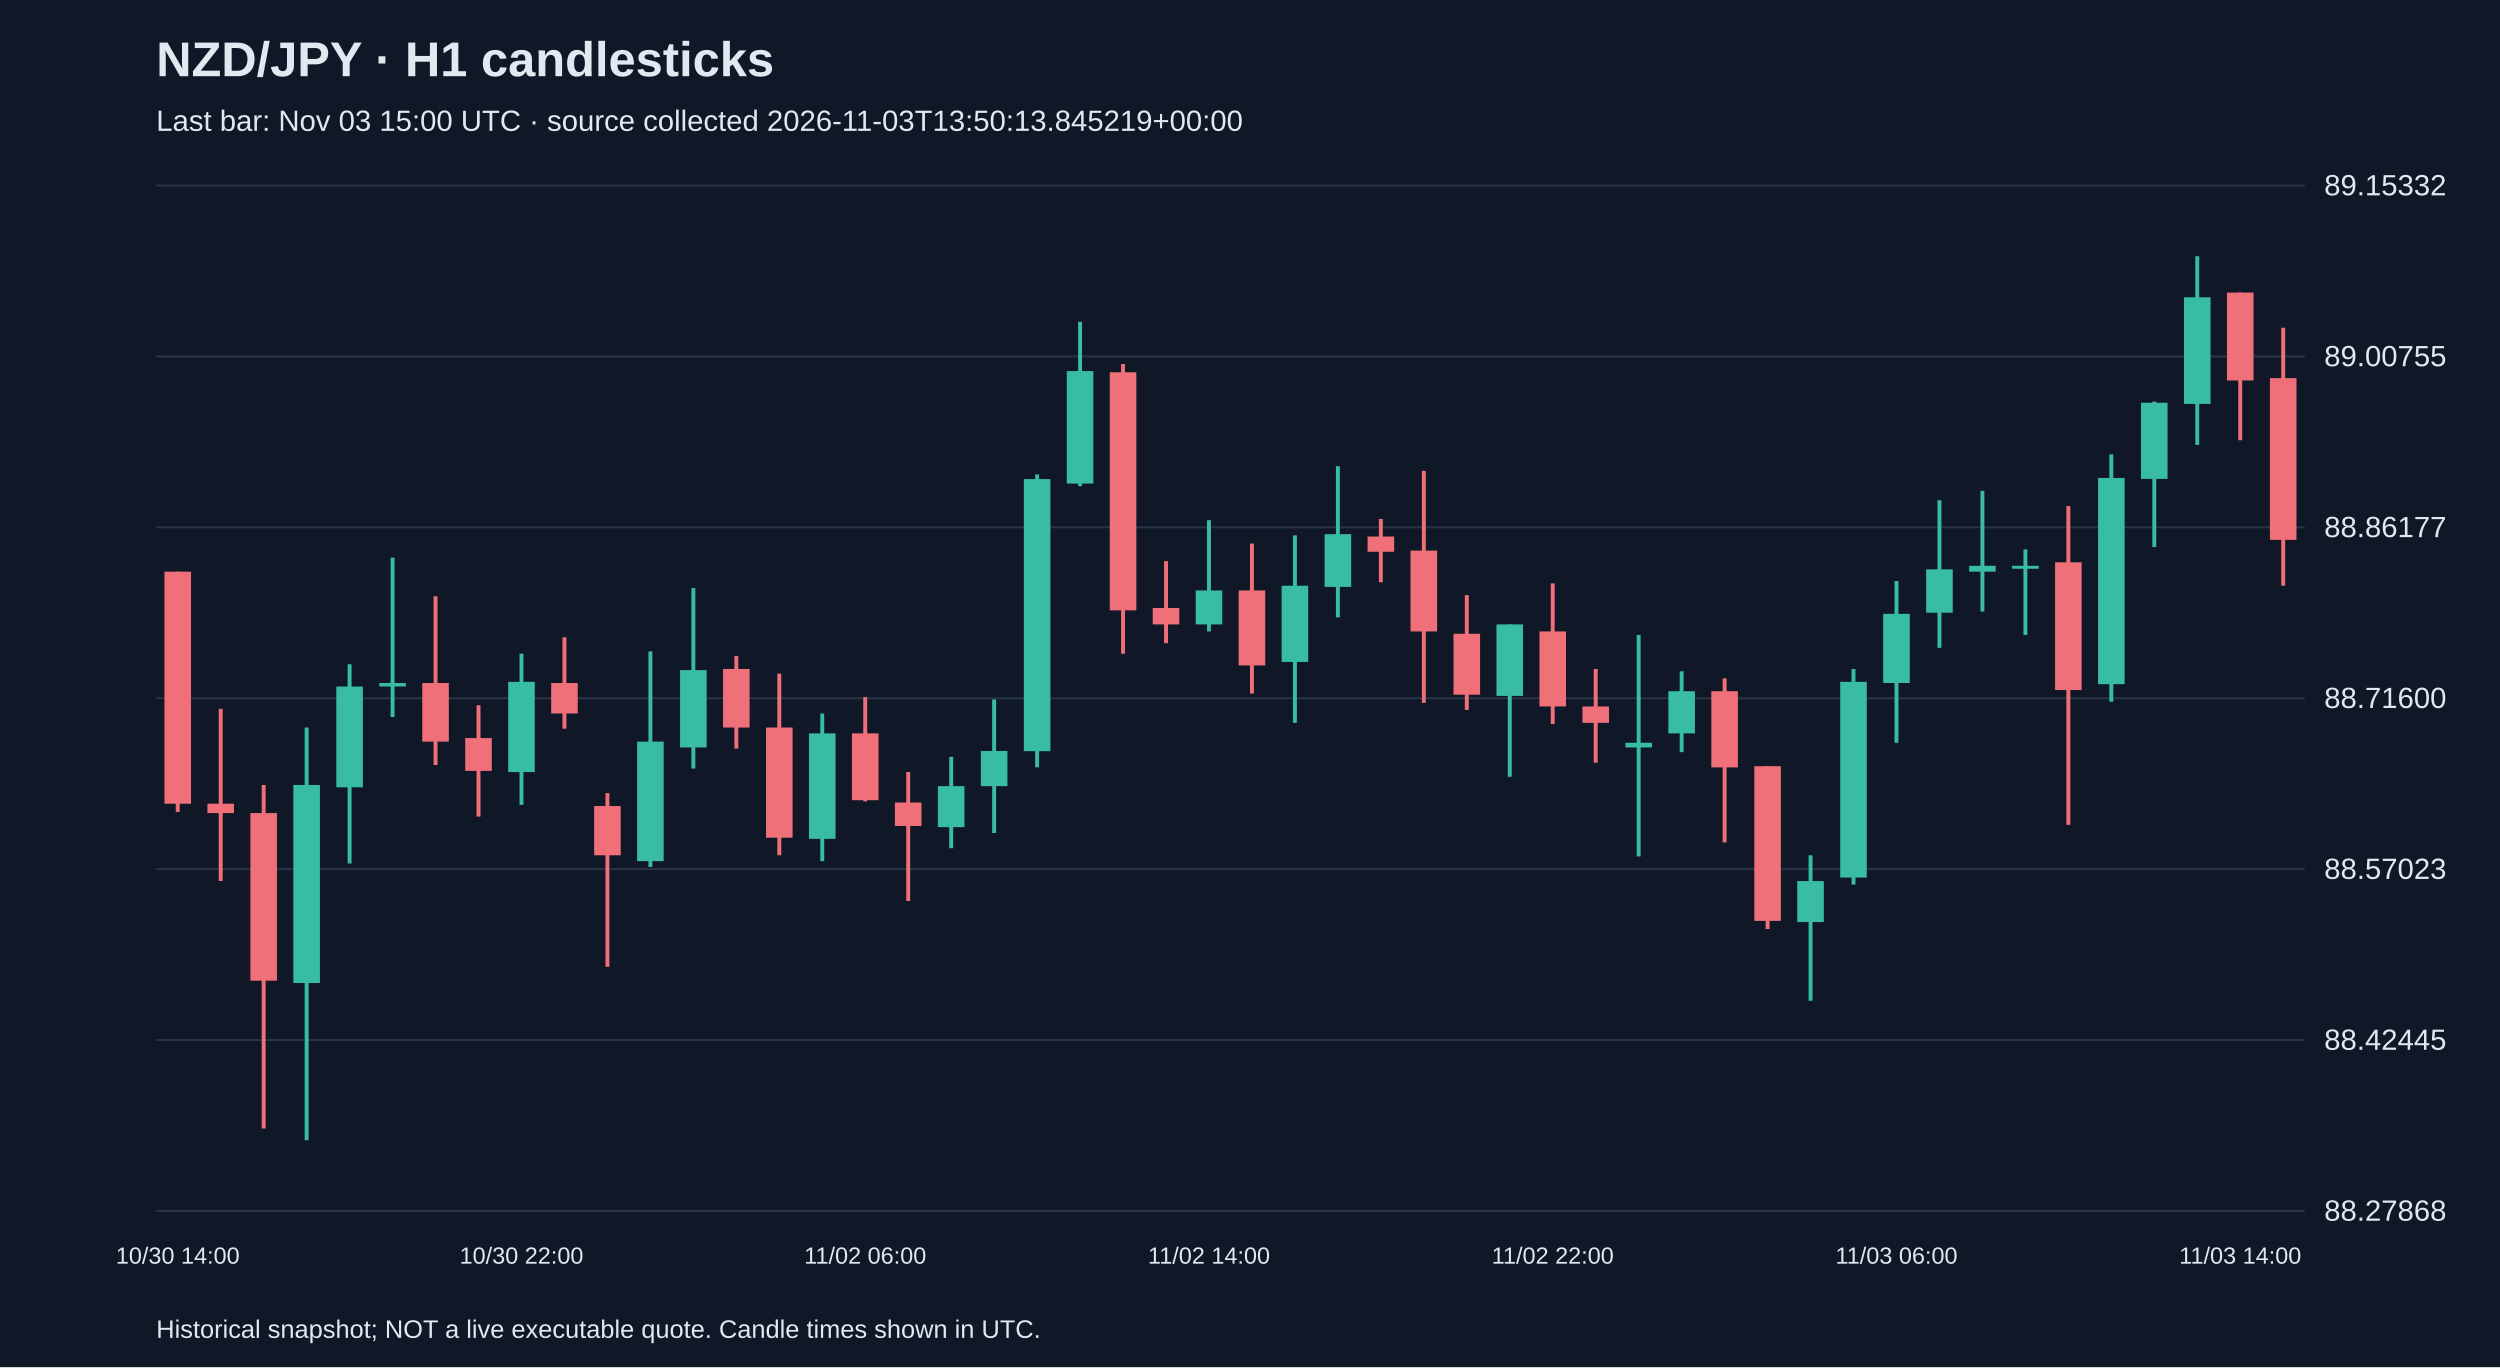
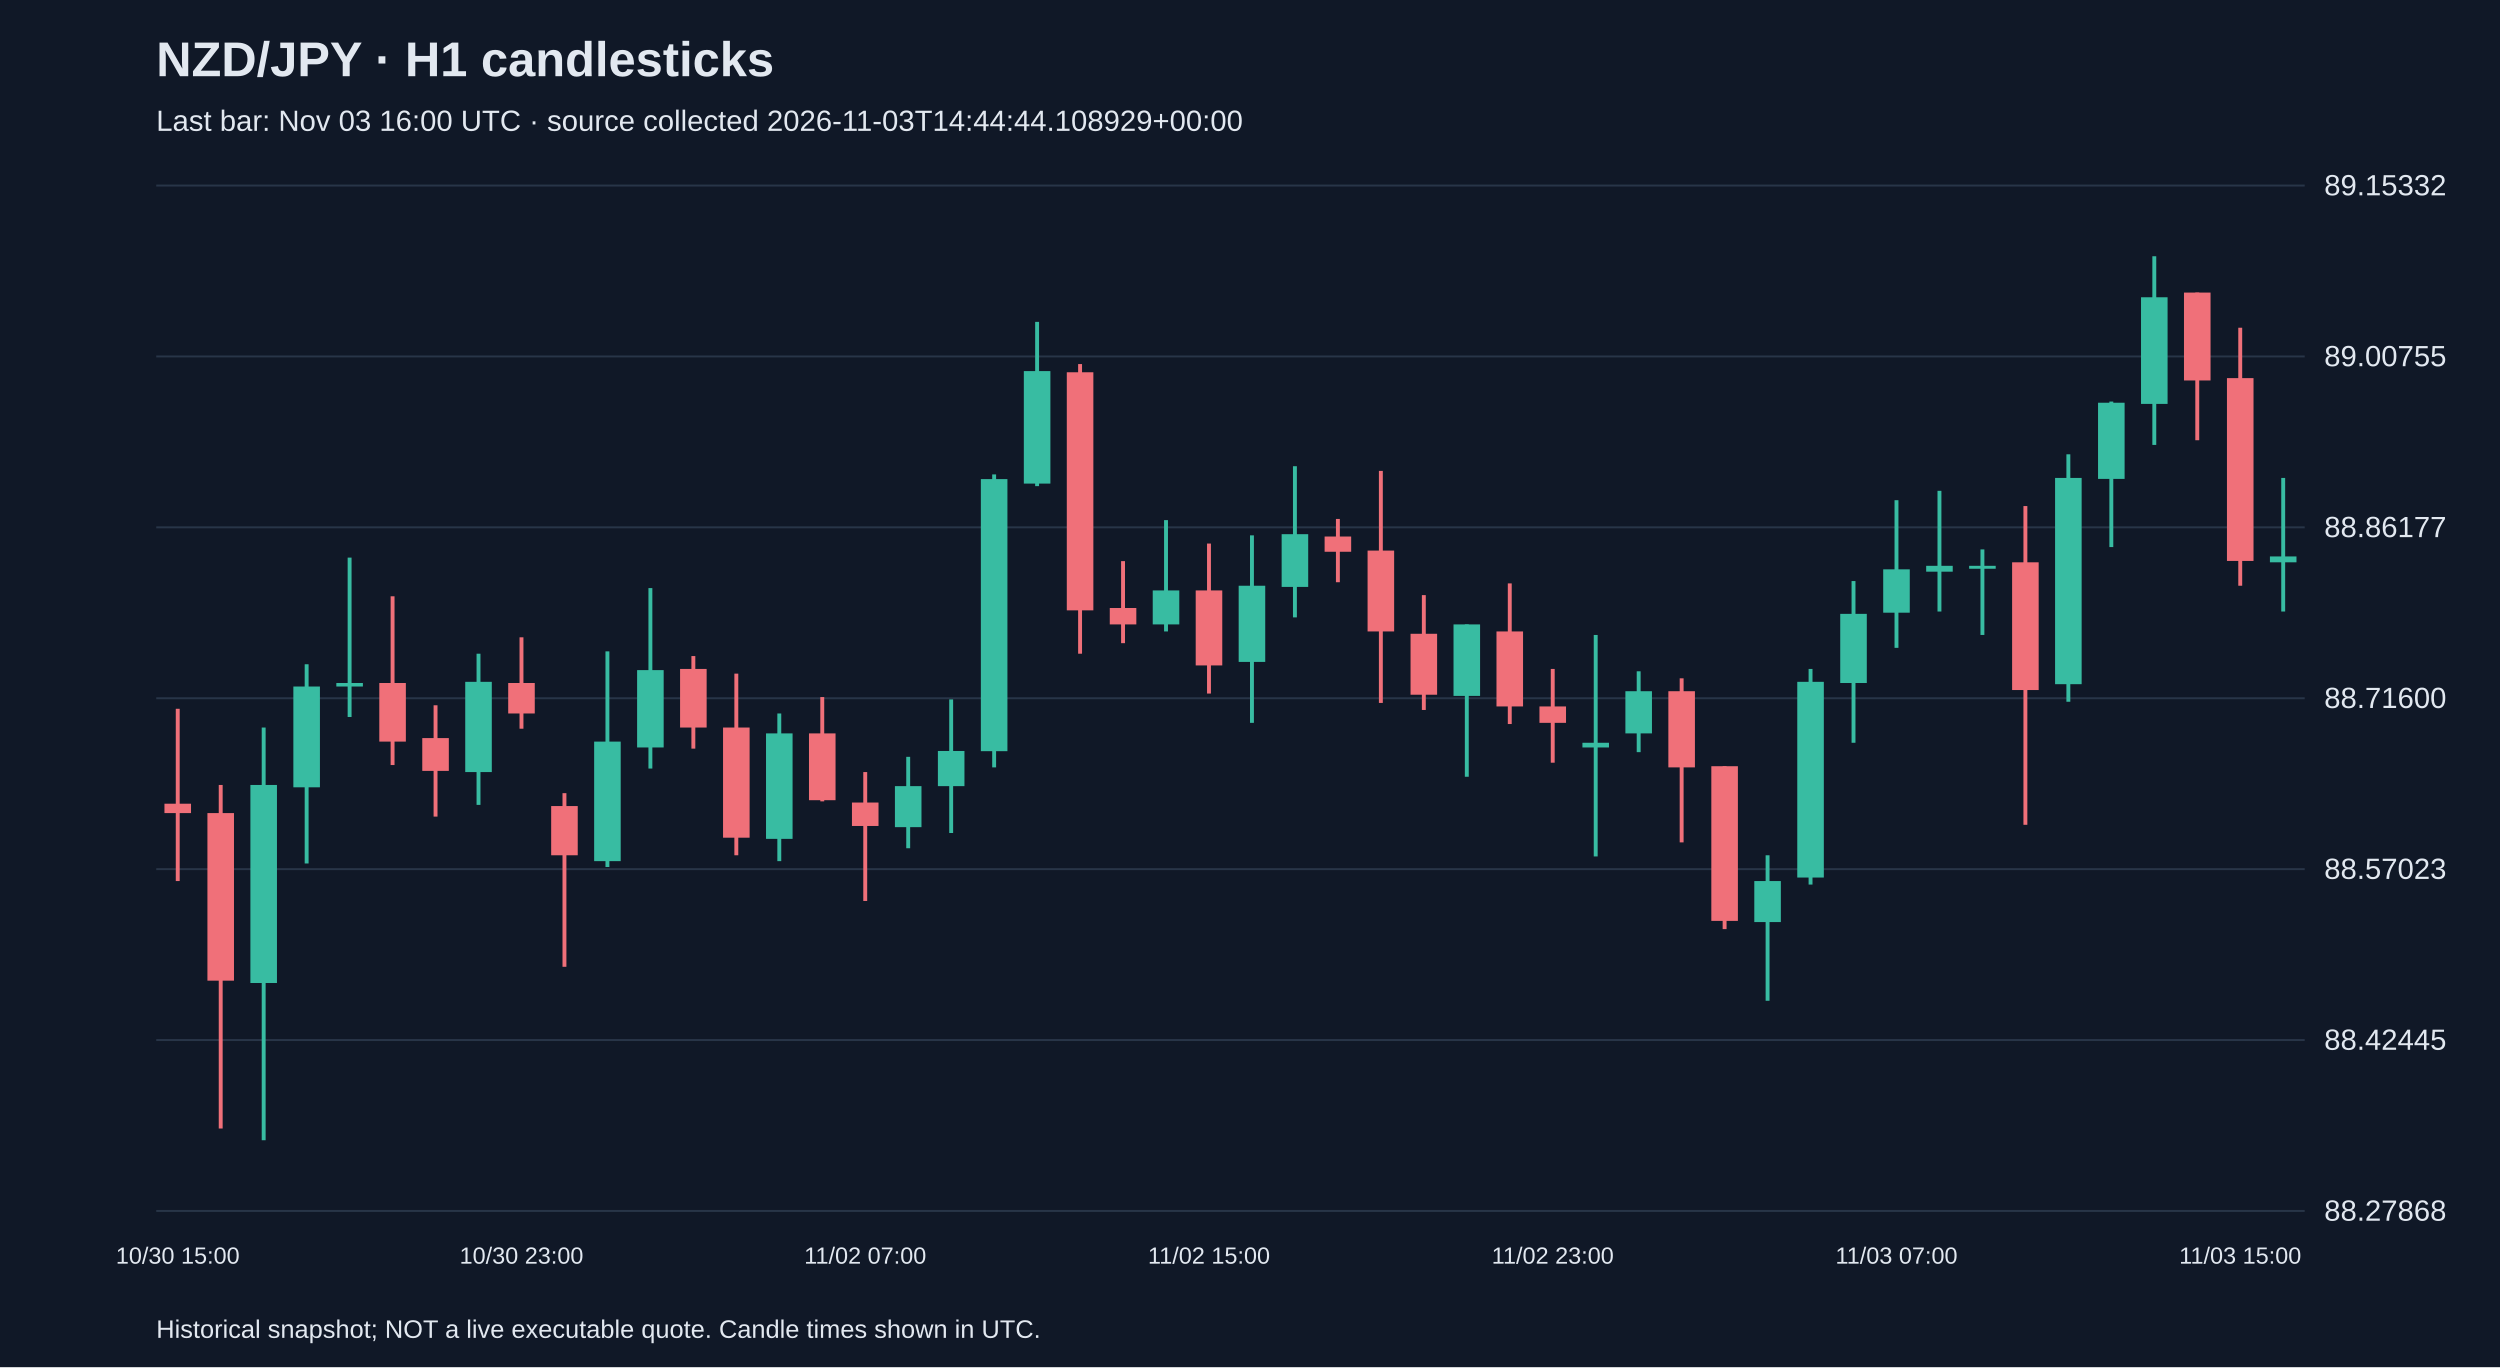
<svg xmlns="http://www.w3.org/2000/svg" viewBox="0 0 1280 700">
  <rect width="100%" height="100%" fill="#101827" />
  <style>text{font-family:Arial,sans-serif;fill:#e2e8f0}</style>
  <text x="80" y="39" font-size="25" font-weight="bold">NZD/JPY · H1 candlesticks</text>
-   <text x="80" y="67" font-size="15" fill="#a6b1c5">Last bar: Nov 03 15:00 UTC · source collected 2026-11-03T13:50:13.845219+00:00</text>
+   <text x="80" y="67" font-size="15" fill="#a6b1c5">Last bar: Nov 03 16:00 UTC · source collected 2026-11-03T14:44:44.108929+00:00</text>
  <line x1="80" y1="620.0" x2="1180" y2="620.0" stroke="#283548" />
  <text x="1190" y="625.0" font-size="15">88.27868</text>
  <line x1="80" y1="532.5" x2="1180" y2="532.5" stroke="#283548" />
  <text x="1190" y="537.5" font-size="15">88.42445</text>
  <line x1="80" y1="445.0" x2="1180" y2="445.0" stroke="#283548" />
  <text x="1190" y="450.0" font-size="15">88.57023</text>
  <line x1="80" y1="357.5" x2="1180" y2="357.5" stroke="#283548" />
  <text x="1190" y="362.5" font-size="15">88.71600</text>
  <line x1="80" y1="270.0" x2="1180" y2="270.0" stroke="#283548" />
  <text x="1190" y="275.0" font-size="15">88.86177</text>
  <line x1="80" y1="182.5" x2="1180" y2="182.5" stroke="#283548" />
  <text x="1190" y="187.5" font-size="15">89.00755</text>
  <line x1="80" y1="95.0" x2="1180" y2="95.0" stroke="#283548" />
  <text x="1190" y="100.0" font-size="15">89.15332</text>
-   <line x1="91.0" y1="292.7" x2="91.0" y2="415.7" stroke="#f07079" stroke-width="2" />
-   <rect x="84.2" y="292.7" width="13.6" height="118.8" fill="#f07079" />
-   <text x="91.0" y="647" text-anchor="middle" font-size="12">10/30 14:00</text>
-   <line x1="113.0" y1="362.9" x2="113.0" y2="451.1" stroke="#f07079" stroke-width="2" />
-   <rect x="106.2" y="411.5" width="13.6" height="4.8" fill="#f07079" />
-   <line x1="135.0" y1="401.9" x2="135.0" y2="577.8" stroke="#f07079" stroke-width="2" />
-   <rect x="128.2" y="416.3" width="13.6" height="85.8" fill="#f07079" />
-   <line x1="157.0" y1="372.5" x2="157.0" y2="583.8" stroke="#38bca2" stroke-width="2" />
-   <rect x="150.2" y="401.9" width="13.6" height="101.4" fill="#38bca2" />
-   <line x1="179.0" y1="340.1" x2="179.0" y2="442.1" stroke="#38bca2" stroke-width="2" />
-   <rect x="172.2" y="351.5" width="13.6" height="51.6" fill="#38bca2" />
-   <line x1="201.0" y1="285.5" x2="201.0" y2="367.1" stroke="#38bca2" stroke-width="2" />
-   <rect x="194.2" y="349.7" width="13.6" height="1.8" fill="#38bca2" />
-   <line x1="223.0" y1="305.3" x2="223.0" y2="391.7" stroke="#f07079" stroke-width="2" />
-   <rect x="216.2" y="349.7" width="13.6" height="30.0" fill="#f07079" />
-   <line x1="245.0" y1="361.1" x2="245.0" y2="418.1" stroke="#f07079" stroke-width="2" />
-   <rect x="238.2" y="377.9" width="13.6" height="16.8" fill="#f07079" />
-   <line x1="267.0" y1="334.7" x2="267.0" y2="412.1" stroke="#38bca2" stroke-width="2" />
-   <rect x="260.2" y="349.1" width="13.6" height="46.2" fill="#38bca2" />
-   <text x="267.0" y="647" text-anchor="middle" font-size="12">10/30 22:00</text>
-   <line x1="289.0" y1="326.3" x2="289.0" y2="373.1" stroke="#f07079" stroke-width="2" />
-   <rect x="282.2" y="349.7" width="13.6" height="15.6" fill="#f07079" />
-   <line x1="311.0" y1="406.1" x2="311.0" y2="495.0" stroke="#f07079" stroke-width="2" />
-   <rect x="304.2" y="412.7" width="13.6" height="25.2" fill="#f07079" />
-   <line x1="333.0" y1="333.5" x2="333.0" y2="443.9" stroke="#38bca2" stroke-width="2" />
-   <rect x="326.2" y="379.7" width="13.6" height="61.2" fill="#38bca2" />
-   <line x1="355.0" y1="301.1" x2="355.0" y2="393.5" stroke="#38bca2" stroke-width="2" />
-   <rect x="348.2" y="343.1" width="13.6" height="39.6" fill="#38bca2" />
-   <line x1="377.0" y1="335.9" x2="377.0" y2="383.3" stroke="#f07079" stroke-width="2" />
-   <rect x="370.2" y="342.5" width="13.6" height="30.0" fill="#f07079" />
-   <line x1="399.0" y1="344.9" x2="399.0" y2="437.9" stroke="#f07079" stroke-width="2" />
-   <rect x="392.2" y="372.5" width="13.6" height="56.4" fill="#f07079" />
-   <line x1="421.0" y1="365.3" x2="421.0" y2="440.9" stroke="#38bca2" stroke-width="2" />
-   <rect x="414.2" y="375.5" width="13.6" height="54.0" fill="#38bca2" />
-   <line x1="443.0" y1="356.9" x2="443.0" y2="410.3" stroke="#f07079" stroke-width="2" />
-   <rect x="436.2" y="375.5" width="13.6" height="34.2" fill="#f07079" />
-   <text x="443.0" y="647" text-anchor="middle" font-size="12">11/02 06:00</text>
-   <line x1="465.0" y1="395.3" x2="465.0" y2="461.3" stroke="#f07079" stroke-width="2" />
-   <rect x="458.2" y="410.9" width="13.6" height="12.0" fill="#f07079" />
-   <line x1="487.0" y1="387.5" x2="487.0" y2="434.3" stroke="#38bca2" stroke-width="2" />
-   <rect x="480.2" y="402.5" width="13.6" height="21.0" fill="#38bca2" />
-   <line x1="509.0" y1="358.1" x2="509.0" y2="426.5" stroke="#38bca2" stroke-width="2" />
-   <rect x="502.2" y="384.5" width="13.6" height="18.0" fill="#38bca2" />
-   <line x1="531.0" y1="242.9" x2="531.0" y2="392.9" stroke="#38bca2" stroke-width="2" />
-   <rect x="524.2" y="245.3" width="13.6" height="139.3" fill="#38bca2" />
-   <line x1="553.0" y1="164.8" x2="553.0" y2="248.9" stroke="#38bca2" stroke-width="2" />
-   <rect x="546.2" y="190.0" width="13.6" height="57.6" fill="#38bca2" />
-   <line x1="575.0" y1="186.4" x2="575.0" y2="334.7" stroke="#f07079" stroke-width="2" />
-   <rect x="568.2" y="190.6" width="13.6" height="121.9" fill="#f07079" />
-   <line x1="597.0" y1="287.3" x2="597.0" y2="329.3" stroke="#f07079" stroke-width="2" />
-   <rect x="590.2" y="311.3" width="13.6" height="8.4" fill="#f07079" />
-   <line x1="619.0" y1="266.3" x2="619.0" y2="323.3" stroke="#38bca2" stroke-width="2" />
-   <rect x="612.2" y="302.3" width="13.6" height="17.4" fill="#38bca2" />
-   <text x="619.0" y="647" text-anchor="middle" font-size="12">11/02 14:00</text>
-   <line x1="641.0" y1="278.3" x2="641.0" y2="355.1" stroke="#f07079" stroke-width="2" />
-   <rect x="634.2" y="302.3" width="13.6" height="38.4" fill="#f07079" />
-   <line x1="663.0" y1="274.1" x2="663.0" y2="370.1" stroke="#38bca2" stroke-width="2" />
-   <rect x="656.2" y="299.9" width="13.6" height="39.0" fill="#38bca2" />
-   <line x1="685.0" y1="238.7" x2="685.0" y2="316.1" stroke="#38bca2" stroke-width="2" />
-   <rect x="678.2" y="273.5" width="13.6" height="27.0" fill="#38bca2" />
-   <line x1="707.0" y1="265.7" x2="707.0" y2="298.1" stroke="#f07079" stroke-width="2" />
-   <rect x="700.2" y="274.7" width="13.6" height="7.8" fill="#f07079" />
-   <line x1="729.0" y1="241.1" x2="729.0" y2="359.9" stroke="#f07079" stroke-width="2" />
-   <rect x="722.2" y="281.9" width="13.6" height="41.4" fill="#f07079" />
-   <line x1="751.0" y1="304.7" x2="751.0" y2="363.5" stroke="#f07079" stroke-width="2" />
-   <rect x="744.2" y="324.5" width="13.6" height="31.2" fill="#f07079" />
-   <line x1="773.0" y1="319.7" x2="773.0" y2="397.7" stroke="#38bca2" stroke-width="2" />
-   <rect x="766.2" y="319.7" width="13.6" height="36.6" fill="#38bca2" />
-   <line x1="795.0" y1="298.7" x2="795.0" y2="370.7" stroke="#f07079" stroke-width="2" />
-   <rect x="788.2" y="323.3" width="13.6" height="38.4" fill="#f07079" />
-   <text x="795.0" y="647" text-anchor="middle" font-size="12">11/02 22:00</text>
-   <line x1="817.0" y1="342.5" x2="817.0" y2="390.5" stroke="#f07079" stroke-width="2" />
-   <rect x="810.2" y="361.7" width="13.6" height="8.4" fill="#f07079" />
-   <line x1="839.0" y1="325.1" x2="839.0" y2="438.5" stroke="#38bca2" stroke-width="2" />
-   <rect x="832.2" y="380.3" width="13.6" height="2.4" fill="#38bca2" />
-   <line x1="861.0" y1="343.7" x2="861.0" y2="385.1" stroke="#38bca2" stroke-width="2" />
-   <rect x="854.2" y="353.9" width="13.6" height="21.6" fill="#38bca2" />
-   <line x1="883.0" y1="347.3" x2="883.0" y2="431.3" stroke="#f07079" stroke-width="2" />
-   <rect x="876.2" y="353.9" width="13.6" height="39.0" fill="#f07079" />
-   <line x1="905.0" y1="392.3" x2="905.0" y2="475.7" stroke="#f07079" stroke-width="2" />
-   <rect x="898.2" y="392.3" width="13.6" height="79.2" fill="#f07079" />
-   <line x1="927.0" y1="437.9" x2="927.0" y2="512.4" stroke="#38bca2" stroke-width="2" />
-   <rect x="920.2" y="451.1" width="13.6" height="21.0" fill="#38bca2" />
-   <line x1="949.0" y1="342.5" x2="949.0" y2="452.9" stroke="#38bca2" stroke-width="2" />
-   <rect x="942.2" y="349.1" width="13.6" height="100.2" fill="#38bca2" />
-   <line x1="971.0" y1="297.5" x2="971.0" y2="380.3" stroke="#38bca2" stroke-width="2" />
-   <rect x="964.2" y="314.3" width="13.6" height="35.4" fill="#38bca2" />
-   <text x="971.0" y="647" text-anchor="middle" font-size="12">11/03 06:00</text>
-   <line x1="993.0" y1="256.1" x2="993.0" y2="331.7" stroke="#38bca2" stroke-width="2" />
-   <rect x="986.2" y="291.5" width="13.6" height="22.2" fill="#38bca2" />
-   <line x1="1015.0" y1="251.3" x2="1015.0" y2="313.1" stroke="#38bca2" stroke-width="2" />
-   <rect x="1008.2" y="289.7" width="13.6" height="3.0" fill="#38bca2" />
-   <line x1="1037.0" y1="281.3" x2="1037.0" y2="325.1" stroke="#38bca2" stroke-width="2" />
-   <rect x="1030.2" y="289.7" width="13.6" height="1.5" fill="#38bca2" />
-   <line x1="1059.0" y1="259.1" x2="1059.0" y2="422.3" stroke="#f07079" stroke-width="2" />
-   <rect x="1052.2" y="287.9" width="13.6" height="65.4" fill="#f07079" />
-   <line x1="1081.0" y1="232.6" x2="1081.0" y2="359.3" stroke="#38bca2" stroke-width="2" />
-   <rect x="1074.2" y="244.7" width="13.6" height="105.6" fill="#38bca2" />
-   <line x1="1103.0" y1="205.6" x2="1103.0" y2="280.1" stroke="#38bca2" stroke-width="2" />
-   <rect x="1096.2" y="206.2" width="13.6" height="39.0" fill="#38bca2" />
-   <line x1="1125.0" y1="131.2" x2="1125.0" y2="227.8" stroke="#38bca2" stroke-width="2" />
-   <rect x="1118.2" y="152.2" width="13.6" height="54.6" fill="#38bca2" />
-   <line x1="1147.0" y1="149.8" x2="1147.0" y2="225.4" stroke="#f07079" stroke-width="2" />
-   <rect x="1140.2" y="149.8" width="13.6" height="45.0" fill="#f07079" />
-   <text x="1147.0" y="647" text-anchor="middle" font-size="12">11/03 14:00</text>
-   <line x1="1169.0" y1="167.8" x2="1169.0" y2="299.9" stroke="#f07079" stroke-width="2" />
-   <rect x="1162.2" y="193.6" width="13.6" height="82.8" fill="#f07079" />
+   <line x1="91.0" y1="362.9" x2="91.0" y2="451.1" stroke="#f07079" stroke-width="2" />
+   <rect x="84.2" y="411.5" width="13.6" height="4.8" fill="#f07079" />
+   <text x="91.0" y="647" text-anchor="middle" font-size="12">10/30 15:00</text>
+   <line x1="113.0" y1="401.9" x2="113.0" y2="577.8" stroke="#f07079" stroke-width="2" />
+   <rect x="106.2" y="416.3" width="13.6" height="85.8" fill="#f07079" />
+   <line x1="135.0" y1="372.5" x2="135.0" y2="583.8" stroke="#38bca2" stroke-width="2" />
+   <rect x="128.2" y="401.9" width="13.6" height="101.4" fill="#38bca2" />
+   <line x1="157.0" y1="340.1" x2="157.0" y2="442.1" stroke="#38bca2" stroke-width="2" />
+   <rect x="150.2" y="351.5" width="13.6" height="51.6" fill="#38bca2" />
+   <line x1="179.0" y1="285.5" x2="179.0" y2="367.1" stroke="#38bca2" stroke-width="2" />
+   <rect x="172.2" y="349.7" width="13.6" height="1.8" fill="#38bca2" />
+   <line x1="201.0" y1="305.3" x2="201.0" y2="391.7" stroke="#f07079" stroke-width="2" />
+   <rect x="194.2" y="349.7" width="13.6" height="30.0" fill="#f07079" />
+   <line x1="223.0" y1="361.1" x2="223.0" y2="418.1" stroke="#f07079" stroke-width="2" />
+   <rect x="216.2" y="377.9" width="13.6" height="16.8" fill="#f07079" />
+   <line x1="245.0" y1="334.7" x2="245.0" y2="412.1" stroke="#38bca2" stroke-width="2" />
+   <rect x="238.2" y="349.1" width="13.6" height="46.2" fill="#38bca2" />
+   <line x1="267.0" y1="326.3" x2="267.0" y2="373.1" stroke="#f07079" stroke-width="2" />
+   <rect x="260.2" y="349.7" width="13.6" height="15.6" fill="#f07079" />
+   <text x="267.0" y="647" text-anchor="middle" font-size="12">10/30 23:00</text>
+   <line x1="289.0" y1="406.1" x2="289.0" y2="495.0" stroke="#f07079" stroke-width="2" />
+   <rect x="282.2" y="412.7" width="13.6" height="25.2" fill="#f07079" />
+   <line x1="311.0" y1="333.5" x2="311.0" y2="443.9" stroke="#38bca2" stroke-width="2" />
+   <rect x="304.2" y="379.7" width="13.6" height="61.2" fill="#38bca2" />
+   <line x1="333.0" y1="301.1" x2="333.0" y2="393.5" stroke="#38bca2" stroke-width="2" />
+   <rect x="326.2" y="343.1" width="13.6" height="39.6" fill="#38bca2" />
+   <line x1="355.0" y1="335.9" x2="355.0" y2="383.3" stroke="#f07079" stroke-width="2" />
+   <rect x="348.2" y="342.5" width="13.6" height="30.0" fill="#f07079" />
+   <line x1="377.0" y1="344.9" x2="377.0" y2="437.9" stroke="#f07079" stroke-width="2" />
+   <rect x="370.2" y="372.5" width="13.6" height="56.4" fill="#f07079" />
+   <line x1="399.0" y1="365.3" x2="399.0" y2="440.9" stroke="#38bca2" stroke-width="2" />
+   <rect x="392.2" y="375.5" width="13.6" height="54.0" fill="#38bca2" />
+   <line x1="421.0" y1="356.9" x2="421.0" y2="410.3" stroke="#f07079" stroke-width="2" />
+   <rect x="414.2" y="375.5" width="13.6" height="34.2" fill="#f07079" />
+   <line x1="443.0" y1="395.3" x2="443.0" y2="461.3" stroke="#f07079" stroke-width="2" />
+   <rect x="436.2" y="410.9" width="13.6" height="12.0" fill="#f07079" />
+   <text x="443.0" y="647" text-anchor="middle" font-size="12">11/02 07:00</text>
+   <line x1="465.0" y1="387.5" x2="465.0" y2="434.3" stroke="#38bca2" stroke-width="2" />
+   <rect x="458.2" y="402.5" width="13.6" height="21.0" fill="#38bca2" />
+   <line x1="487.0" y1="358.1" x2="487.0" y2="426.5" stroke="#38bca2" stroke-width="2" />
+   <rect x="480.2" y="384.5" width="13.6" height="18.0" fill="#38bca2" />
+   <line x1="509.0" y1="242.9" x2="509.0" y2="392.9" stroke="#38bca2" stroke-width="2" />
+   <rect x="502.2" y="245.3" width="13.6" height="139.3" fill="#38bca2" />
+   <line x1="531.0" y1="164.8" x2="531.0" y2="248.9" stroke="#38bca2" stroke-width="2" />
+   <rect x="524.2" y="190.0" width="13.6" height="57.6" fill="#38bca2" />
+   <line x1="553.0" y1="186.4" x2="553.0" y2="334.7" stroke="#f07079" stroke-width="2" />
+   <rect x="546.2" y="190.6" width="13.6" height="121.9" fill="#f07079" />
+   <line x1="575.0" y1="287.3" x2="575.0" y2="329.3" stroke="#f07079" stroke-width="2" />
+   <rect x="568.2" y="311.3" width="13.6" height="8.4" fill="#f07079" />
+   <line x1="597.0" y1="266.3" x2="597.0" y2="323.3" stroke="#38bca2" stroke-width="2" />
+   <rect x="590.2" y="302.3" width="13.6" height="17.4" fill="#38bca2" />
+   <line x1="619.0" y1="278.3" x2="619.0" y2="355.1" stroke="#f07079" stroke-width="2" />
+   <rect x="612.2" y="302.3" width="13.6" height="38.4" fill="#f07079" />
+   <text x="619.0" y="647" text-anchor="middle" font-size="12">11/02 15:00</text>
+   <line x1="641.0" y1="274.1" x2="641.0" y2="370.1" stroke="#38bca2" stroke-width="2" />
+   <rect x="634.2" y="299.9" width="13.6" height="39.0" fill="#38bca2" />
+   <line x1="663.0" y1="238.7" x2="663.0" y2="316.1" stroke="#38bca2" stroke-width="2" />
+   <rect x="656.2" y="273.5" width="13.6" height="27.0" fill="#38bca2" />
+   <line x1="685.0" y1="265.7" x2="685.0" y2="298.1" stroke="#f07079" stroke-width="2" />
+   <rect x="678.2" y="274.7" width="13.6" height="7.8" fill="#f07079" />
+   <line x1="707.0" y1="241.1" x2="707.0" y2="359.9" stroke="#f07079" stroke-width="2" />
+   <rect x="700.2" y="281.9" width="13.6" height="41.4" fill="#f07079" />
+   <line x1="729.0" y1="304.7" x2="729.0" y2="363.5" stroke="#f07079" stroke-width="2" />
+   <rect x="722.2" y="324.5" width="13.6" height="31.2" fill="#f07079" />
+   <line x1="751.0" y1="319.7" x2="751.0" y2="397.7" stroke="#38bca2" stroke-width="2" />
+   <rect x="744.2" y="319.7" width="13.6" height="36.6" fill="#38bca2" />
+   <line x1="773.0" y1="298.7" x2="773.0" y2="370.7" stroke="#f07079" stroke-width="2" />
+   <rect x="766.2" y="323.3" width="13.6" height="38.4" fill="#f07079" />
+   <line x1="795.0" y1="342.5" x2="795.0" y2="390.5" stroke="#f07079" stroke-width="2" />
+   <rect x="788.2" y="361.7" width="13.6" height="8.4" fill="#f07079" />
+   <text x="795.0" y="647" text-anchor="middle" font-size="12">11/02 23:00</text>
+   <line x1="817.0" y1="325.1" x2="817.0" y2="438.5" stroke="#38bca2" stroke-width="2" />
+   <rect x="810.2" y="380.3" width="13.6" height="2.4" fill="#38bca2" />
+   <line x1="839.0" y1="343.7" x2="839.0" y2="385.1" stroke="#38bca2" stroke-width="2" />
+   <rect x="832.2" y="353.9" width="13.6" height="21.6" fill="#38bca2" />
+   <line x1="861.0" y1="347.3" x2="861.0" y2="431.3" stroke="#f07079" stroke-width="2" />
+   <rect x="854.2" y="353.9" width="13.6" height="39.0" fill="#f07079" />
+   <line x1="883.0" y1="392.3" x2="883.0" y2="475.7" stroke="#f07079" stroke-width="2" />
+   <rect x="876.2" y="392.3" width="13.6" height="79.2" fill="#f07079" />
+   <line x1="905.0" y1="437.9" x2="905.0" y2="512.4" stroke="#38bca2" stroke-width="2" />
+   <rect x="898.2" y="451.1" width="13.6" height="21.0" fill="#38bca2" />
+   <line x1="927.0" y1="342.5" x2="927.0" y2="452.9" stroke="#38bca2" stroke-width="2" />
+   <rect x="920.2" y="349.1" width="13.6" height="100.2" fill="#38bca2" />
+   <line x1="949.0" y1="297.5" x2="949.0" y2="380.3" stroke="#38bca2" stroke-width="2" />
+   <rect x="942.2" y="314.3" width="13.6" height="35.4" fill="#38bca2" />
+   <line x1="971.0" y1="256.1" x2="971.0" y2="331.7" stroke="#38bca2" stroke-width="2" />
+   <rect x="964.2" y="291.5" width="13.6" height="22.2" fill="#38bca2" />
+   <text x="971.0" y="647" text-anchor="middle" font-size="12">11/03 07:00</text>
+   <line x1="993.0" y1="251.3" x2="993.0" y2="313.1" stroke="#38bca2" stroke-width="2" />
+   <rect x="986.2" y="289.7" width="13.6" height="3.0" fill="#38bca2" />
+   <line x1="1015.0" y1="281.3" x2="1015.0" y2="325.1" stroke="#38bca2" stroke-width="2" />
+   <rect x="1008.2" y="289.7" width="13.6" height="1.5" fill="#38bca2" />
+   <line x1="1037.0" y1="259.1" x2="1037.0" y2="422.3" stroke="#f07079" stroke-width="2" />
+   <rect x="1030.2" y="287.9" width="13.6" height="65.4" fill="#f07079" />
+   <line x1="1059.0" y1="232.6" x2="1059.0" y2="359.3" stroke="#38bca2" stroke-width="2" />
+   <rect x="1052.2" y="244.7" width="13.6" height="105.6" fill="#38bca2" />
+   <line x1="1081.0" y1="205.6" x2="1081.0" y2="280.1" stroke="#38bca2" stroke-width="2" />
+   <rect x="1074.2" y="206.2" width="13.6" height="39.0" fill="#38bca2" />
+   <line x1="1103.0" y1="131.2" x2="1103.0" y2="227.8" stroke="#38bca2" stroke-width="2" />
+   <rect x="1096.2" y="152.2" width="13.6" height="54.6" fill="#38bca2" />
+   <line x1="1125.0" y1="149.8" x2="1125.0" y2="225.4" stroke="#f07079" stroke-width="2" />
+   <rect x="1118.2" y="149.8" width="13.6" height="45.0" fill="#f07079" />
+   <line x1="1147.0" y1="167.8" x2="1147.0" y2="299.9" stroke="#f07079" stroke-width="2" />
+   <rect x="1140.2" y="193.6" width="13.6" height="93.6" fill="#f07079" />
+   <text x="1147.0" y="647" text-anchor="middle" font-size="12">11/03 15:00</text>
+   <line x1="1169.0" y1="244.7" x2="1169.0" y2="313.1" stroke="#38bca2" stroke-width="2" />
+   <rect x="1162.2" y="284.9" width="13.6" height="3.0" fill="#38bca2" />
  <text x="80" y="685" font-size="13">Historical snapshot; NOT a live executable quote. Candle times shown in UTC.</text>
</svg>
